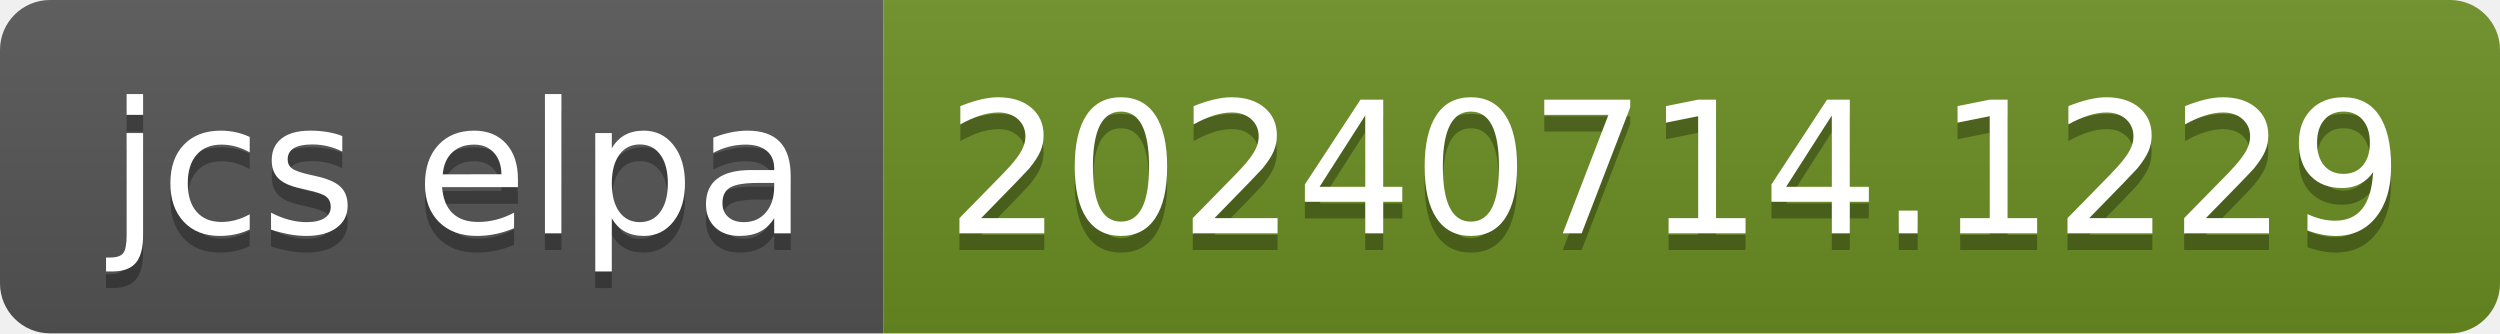
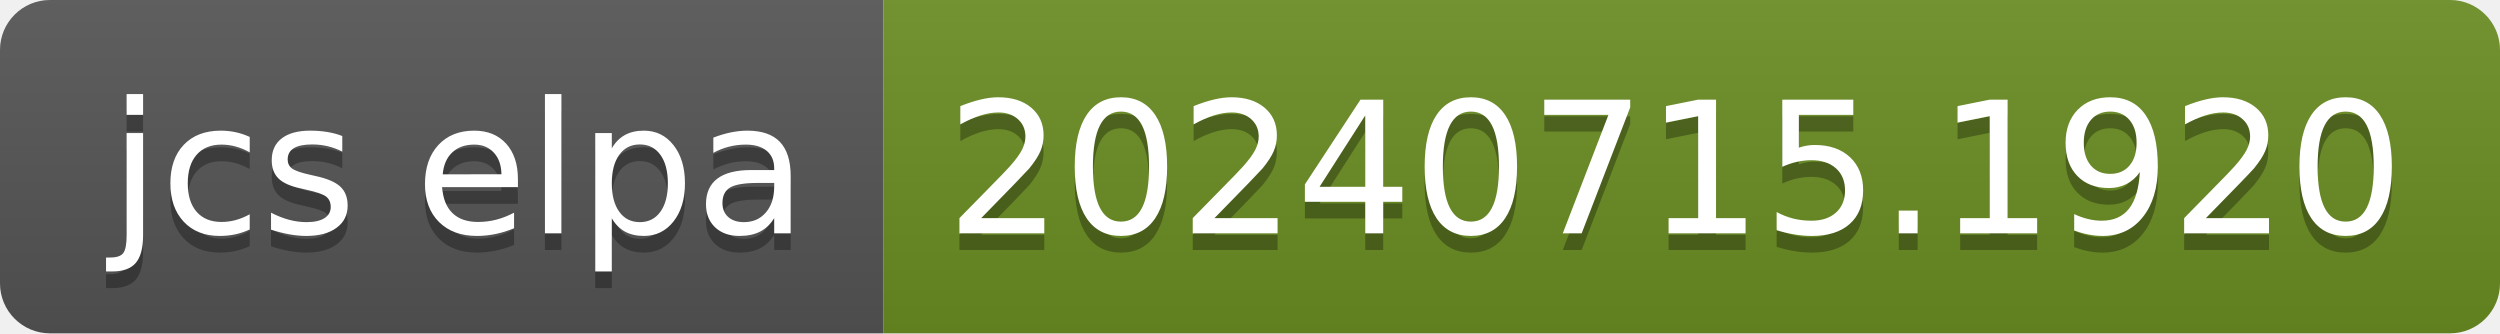
- <svg xmlns="http://www.w3.org/2000/svg" width="150" height="20" role="img" aria-label="jcs elpa: 20240714.1229">
+ <svg xmlns="http://www.w3.org/2000/svg" width="150" height="20" role="img" aria-label="jcs elpa: 20240715.1920">
  <linearGradient id="s" x2="0" y2="100%">
    <stop offset="0" stop-color="#bbb" stop-opacity=".1" />
    <stop offset="1" stop-opacity=".1" />
  </linearGradient>
  <clipPath id="r">
    <rect width="150" height="20" rx="3" fill="#fff" />
  </clipPath>
  <g clip-path="url(#r)">
    <rect width="53" height="20" fill="#555" />
    <rect x="53" width="97" height="20" fill="#6b8e23" />
    <rect width="150" height="20" fill="url(#s)" />
  </g>
  <g fill="#fff" text-anchor="middle" font-family="Verdana,Geneva,DejaVu Sans,sans-serif" text-rendering="geometricPrecision" font-size="110">
    <text aria-hidden="true" x="275" y="150" fill="#010101" fill-opacity=".3" transform="scale(.1)" textLength="430">jcs elpa</text>
    <text x="275" y="140" transform="scale(.1)" fill="#fff" textLength="430">jcs elpa</text>
-     <text aria-hidden="true" x="1005" y="150" fill="#010101" fill-opacity=".3" transform="scale(.1)" textLength="870">20240714.1229</text>
-     <text x="1005" y="140" transform="scale(.1)" fill="#fff" textLength="870">20240714.1229</text>
+     <text aria-hidden="true" x="1005" y="150" fill="#010101" fill-opacity=".3" transform="scale(.1)" textLength="870">20240715.1920</text>
+     <text x="1005" y="140" transform="scale(.1)" fill="#fff" textLength="870">20240715.1920</text>
  </g>
</svg>
